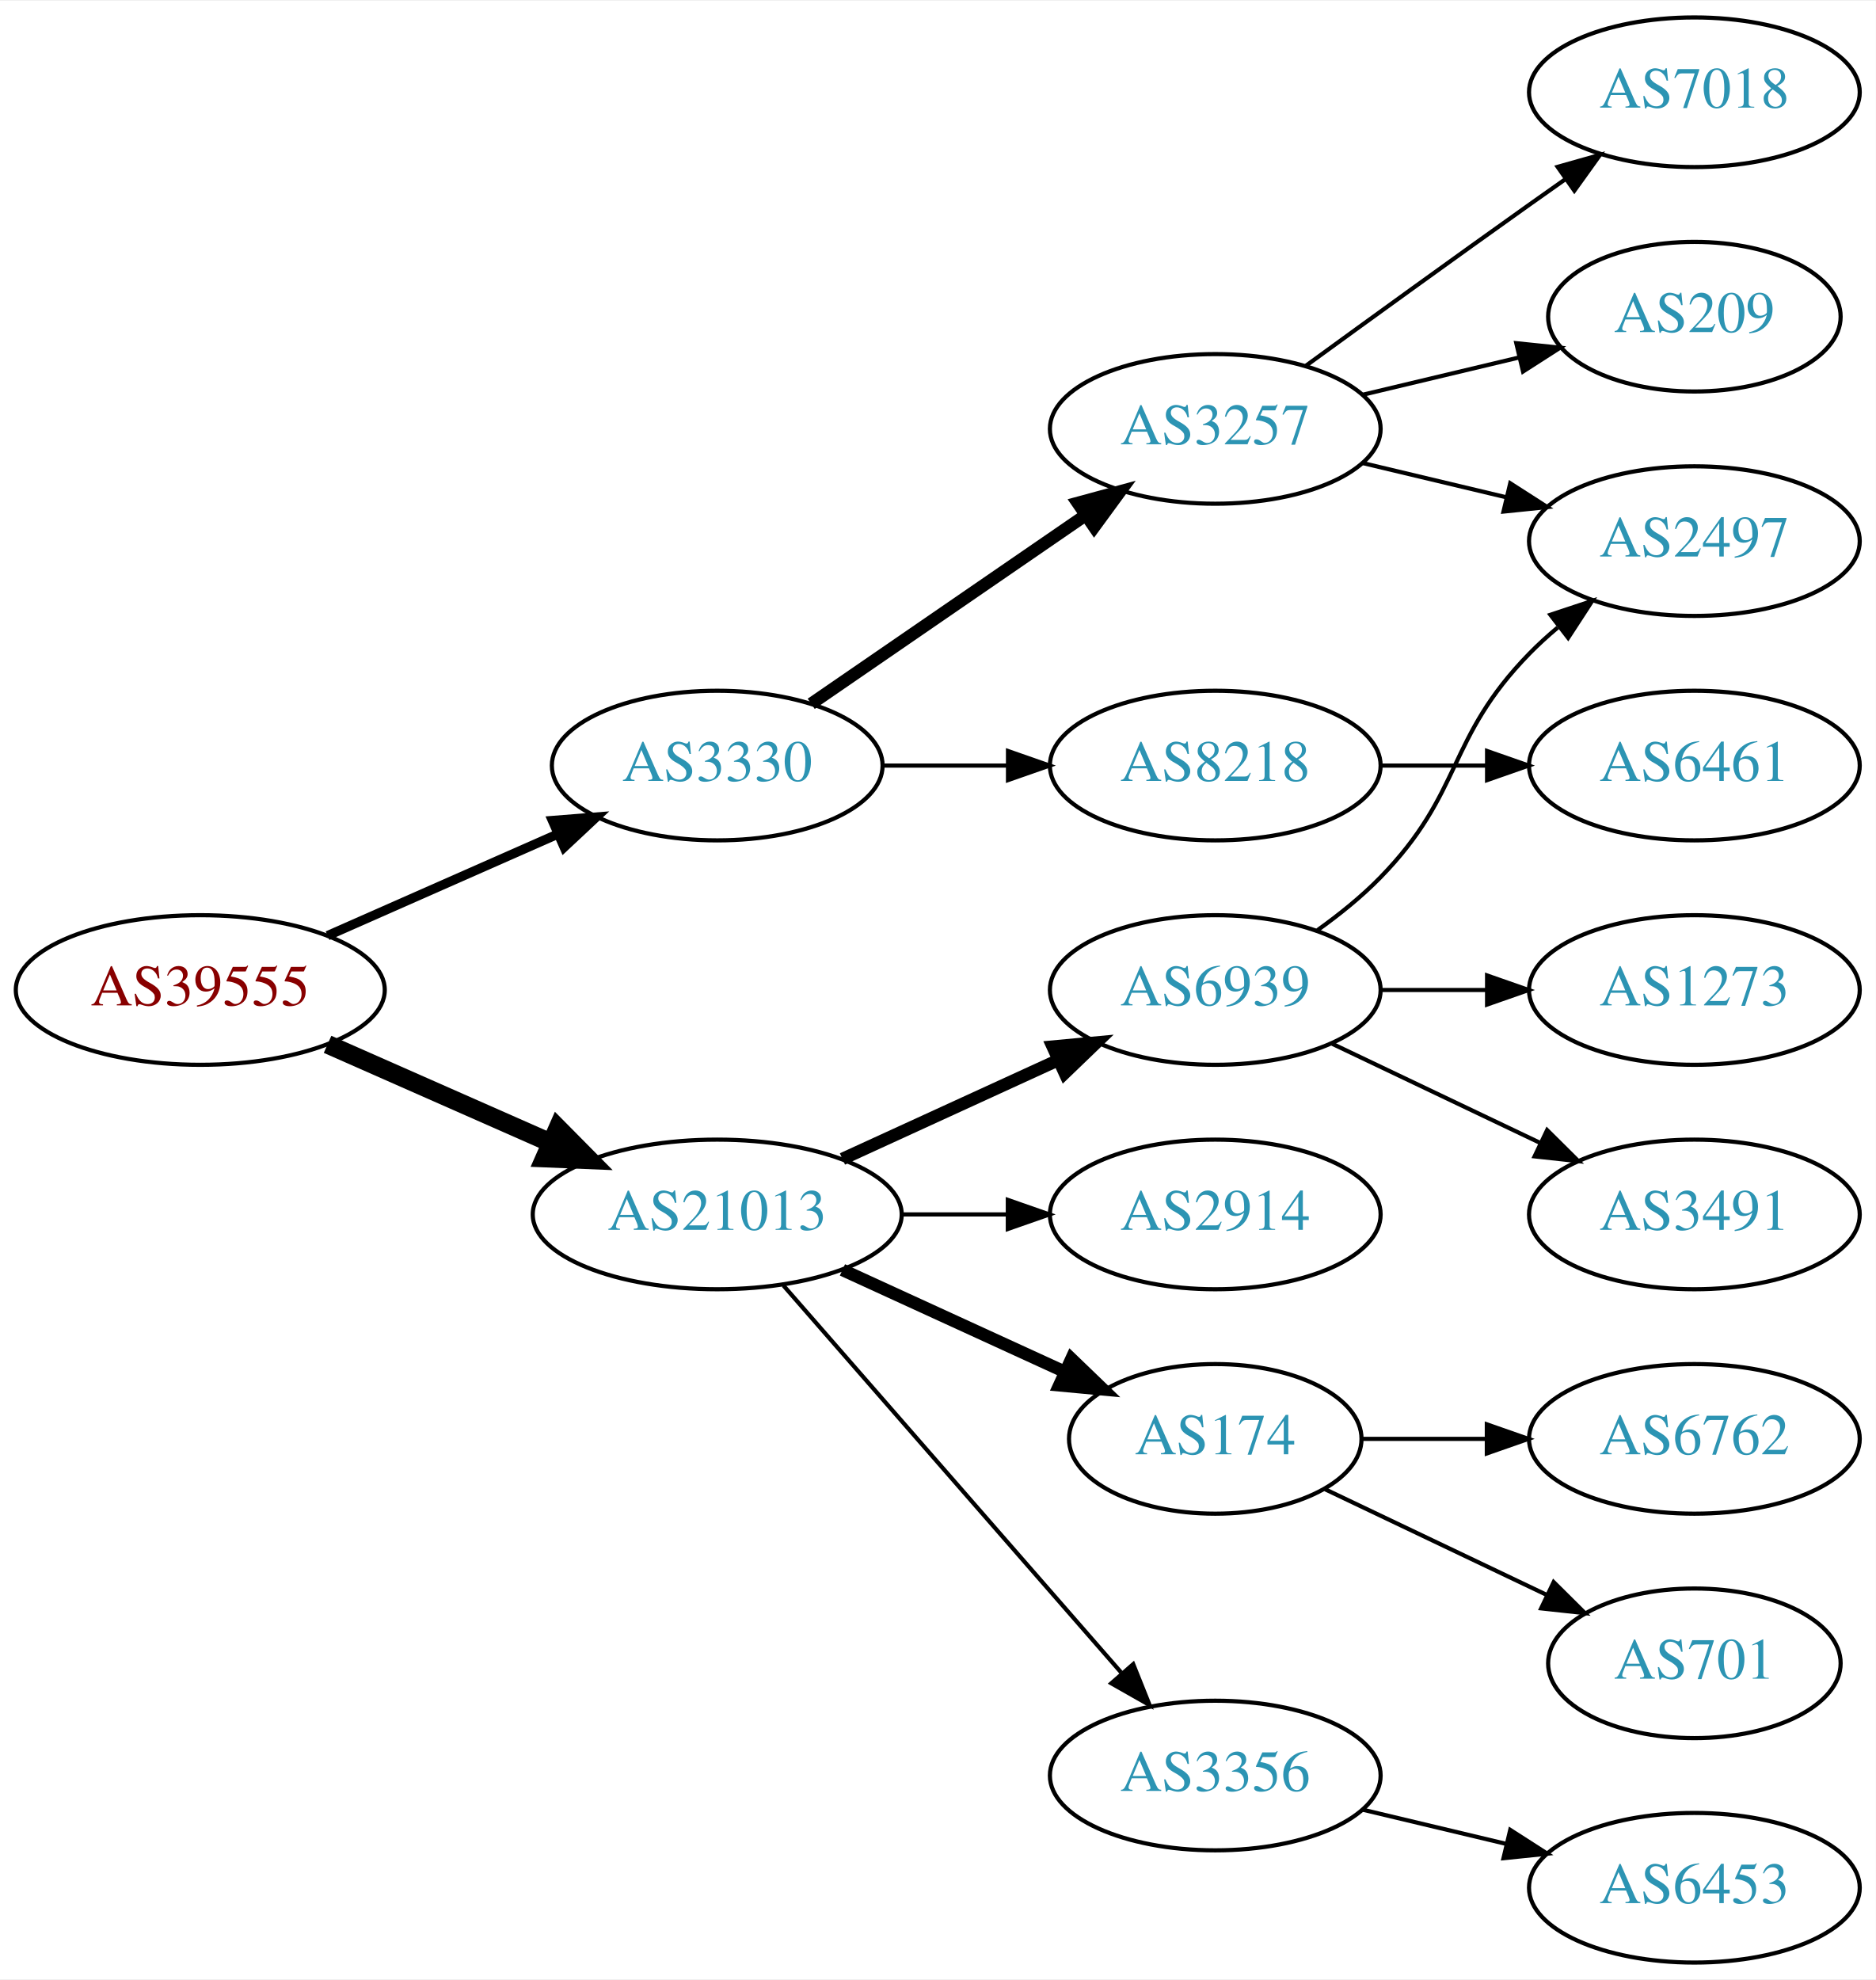
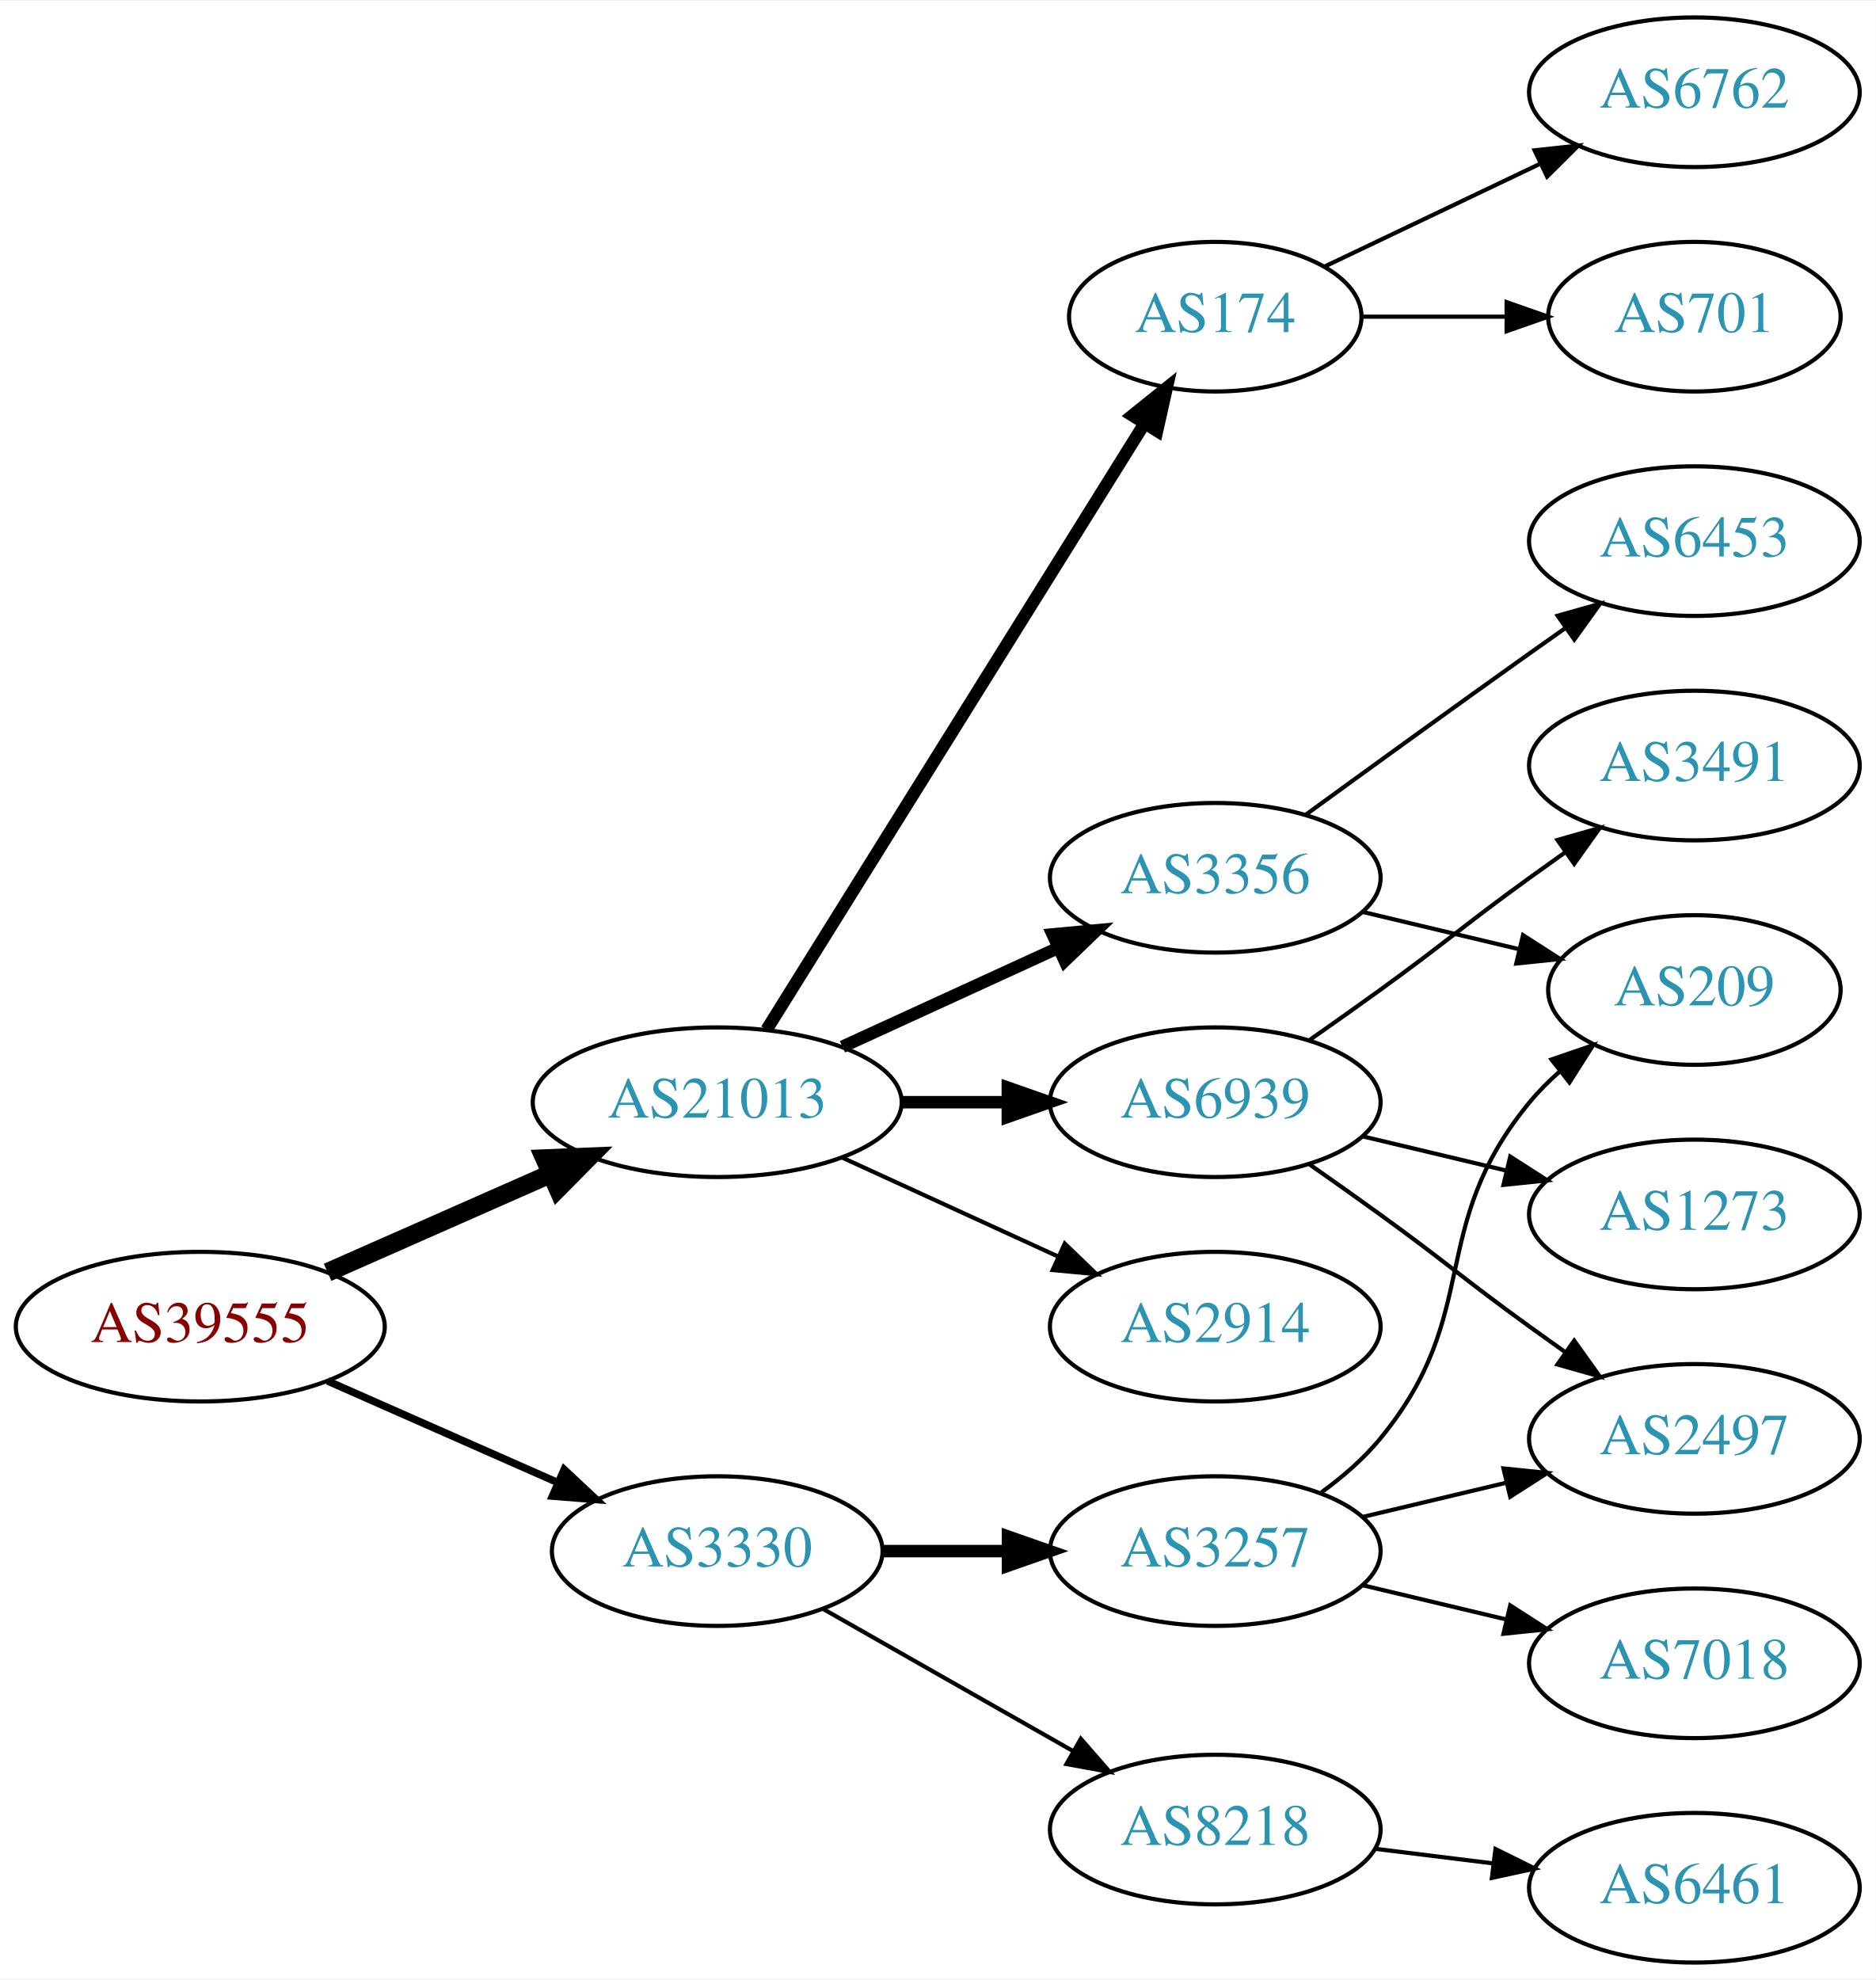
<svg xmlns="http://www.w3.org/2000/svg" xmlns:xlink="http://www.w3.org/1999/xlink" width="451pt" height="476pt" viewBox="0.00 0.00 451.37 476.00">
  <g id="graph0" class="graph" transform="scale(1 1) rotate(0) translate(4 472)">
    <polygon fill="white" stroke="none" points="-4,4 -4,-472 447.37,-472 447.37,4 -4,4" />
    <g id="node1" class="node">
      <g id="a_node1">
        <a xlink:href="/asn/39555" xlink:title="AS39555 ~ Stadtwerke Schwaz GmbH [AT]">
-           <ellipse fill="#ffffff" stroke="black" cx="44.196" cy="-234" rx="44.393" ry="18" />
-           <text text-anchor="middle" x="44.196" y="-230.3" font-family="Times,serif" font-size="14.00" fill="#880000">AS39555</text>
+           <ellipse fill="#ffffff" stroke="black" cx="44.196" cy="-153" rx="44.393" ry="18" />
+           <text text-anchor="middle" x="44.196" y="-149.3" font-family="Times,serif" font-size="14.00" fill="#880000">AS39555</text>
        </a>
      </g>
    </g>
    <g id="node2" class="node">
      <g id="a_node2">
        <a xlink:href="/asn/3330" xlink:title="AS3330 ~ Vienna, Austria [AT]">
-           <ellipse fill="#ffffff" stroke="black" cx="168.588" cy="-288" rx="39.794" ry="18" />
-           <text text-anchor="middle" x="168.588" y="-284.3" font-family="Times,serif" font-size="14.00" fill="#2c94b3">AS3330</text>
+           <ellipse fill="#ffffff" stroke="black" cx="168.588" cy="-99" rx="39.794" ry="18" />
+           <text text-anchor="middle" x="168.588" y="-95.3" font-family="Times,serif" font-size="14.00" fill="#2c94b3">AS3330</text>
        </a>
      </g>
    </g>
    <g id="edge1" class="edge">
-       <path fill="none" stroke="black" stroke-width="2.25" d="M74.824,-247.072C91.418,-254.393 112.278,-263.597 130.011,-271.421" />
-       <polygon fill="black" stroke="black" stroke-width="2.25" points="128.933,-274.77 139.495,-275.605 131.758,-268.366 128.933,-274.77" />
+       <path fill="none" stroke="black" stroke-width="1.8" d="M74.824,-139.928C91.418,-132.607 112.278,-123.403 130.011,-115.579" />
+       <polygon fill="black" stroke="black" stroke-width="1.8" points="131.758,-118.634 139.495,-111.395 128.933,-112.23 131.758,-118.634" />
    </g>
    <g id="node3" class="node">
      <g id="a_node3">
        <a xlink:href="/asn/21013" xlink:title="AS21013 ~ Wels, AT [AT]">
-           <ellipse fill="#ffffff" stroke="black" cx="168.588" cy="-180" rx="44.393" ry="18" />
-           <text text-anchor="middle" x="168.588" y="-176.3" font-family="Times,serif" font-size="14.00" fill="#2c94b3">AS21013</text>
+           <ellipse fill="#ffffff" stroke="black" cx="168.588" cy="-207" rx="44.393" ry="18" />
+           <text text-anchor="middle" x="168.588" y="-203.3" font-family="Times,serif" font-size="14.00" fill="#2c94b3">AS21013</text>
        </a>
      </g>
    </g>
    <g id="edge2" class="edge">
-       <path fill="none" stroke="black" stroke-width="4.5" d="M74.824,-220.928C90.941,-213.817 111.081,-204.931 128.473,-197.258" />
-       <polygon fill="black" stroke="black" stroke-width="4.5" points="130.249,-200.778 137.809,-193.139 127.071,-193.573 130.249,-200.778" />
+       <path fill="none" stroke="black" stroke-width="4.5" d="M74.824,-166.072C90.941,-173.183 111.081,-182.069 128.473,-189.742" />
+       <polygon fill="black" stroke="black" stroke-width="4.5" points="127.071,-193.427 137.809,-193.861 130.249,-186.222 127.071,-193.427" />
    </g>
    <g id="node4" class="node">
      <g id="a_node4">
        <a xlink:href="/asn/3257" xlink:title="AS3257 ~ GTT [DE]">
-           <ellipse fill="#ffffff" stroke="black" cx="288.431" cy="-369" rx="39.794" ry="18" />
-           <text text-anchor="middle" x="288.431" y="-365.3" font-family="Times,serif" font-size="14.00" fill="#2c94b3">AS3257</text>
+           <ellipse fill="#ffffff" stroke="black" cx="288.431" cy="-99" rx="39.794" ry="18" />
+           <text text-anchor="middle" x="288.431" y="-95.3" font-family="Times,serif" font-size="14.00" fill="#2c94b3">AS3257</text>
        </a>
      </g>
    </g>
    <g id="edge3" class="edge">
-       <path fill="none" stroke="black" stroke-width="3" d="M191.202,-302.857C209.691,-315.565 236.505,-333.995 257.134,-348.175" />
-       <polygon fill="black" stroke="black" stroke-width="3" points="255.331,-351.183 265.555,-353.963 259.296,-345.414 255.331,-351.183" />
+       <path fill="none" stroke="black" stroke-width="3" d="M208.501,-99C218.054,-99 228.404,-99 238.367,-99" />
+       <polygon fill="black" stroke="black" stroke-width="3" points="238.559,-102.5 248.559,-99 238.559,-95.5 238.559,-102.5" />
    </g>
    <g id="node5" class="node">
      <g id="a_node5">
        <a xlink:href="/asn/8218" xlink:title="AS8218 ~ legacy Neotelecoms [FR]">
-           <ellipse fill="#ffffff" stroke="black" cx="288.431" cy="-288" rx="39.794" ry="18" />
-           <text text-anchor="middle" x="288.431" y="-284.3" font-family="Times,serif" font-size="14.00" fill="#2c94b3">AS8218</text>
+           <ellipse fill="#ffffff" stroke="black" cx="288.431" cy="-32" rx="39.794" ry="18" />
+           <text text-anchor="middle" x="288.431" y="-28.3" font-family="Times,serif" font-size="14.00" fill="#2c94b3">AS8218</text>
        </a>
      </g>
    </g>
    <g id="edge4" class="edge">
-       <path fill="none" stroke="black" d="M208.501,-288C218.054,-288 228.404,-288 238.367,-288" />
-       <polygon fill="black" stroke="black" points="238.559,-291.5 248.559,-288 238.559,-284.5 238.559,-291.5" />
+       <path fill="none" stroke="black" d="M194.005,-85.118C211.465,-75.191 235.165,-61.716 254.326,-50.822" />
+       <polygon fill="black" stroke="black" points="256.082,-53.85 263.045,-45.865 252.622,-47.765 256.082,-53.85" />
    </g>
    <g id="node10" class="node">
      <g id="a_node10">
-         <a xlink:href="/asn/174" xlink:title="AS174 ~ Cogent Communications [US]">
-           <ellipse fill="#ffffff" stroke="black" cx="288.431" cy="-126" rx="35.194" ry="18" />
-           <text text-anchor="middle" x="288.431" y="-122.3" font-family="Times,serif" font-size="14.00" fill="#2c94b3">AS174</text>
+         <a xlink:href="/asn/2914" xlink:title="AS2914 ~ NTT America, Inc. [US]">
+           <ellipse fill="#ffffff" stroke="black" cx="288.431" cy="-153" rx="39.794" ry="18" />
+           <text text-anchor="middle" x="288.431" y="-149.3" font-family="Times,serif" font-size="14.00" fill="#2c94b3">AS2914</text>
        </a>
      </g>
    </g>
    <g id="edge9" class="edge">
-       <path fill="none" stroke="black" stroke-width="3" d="M198.718,-166.652C214.935,-159.22 235.238,-149.917 252.327,-142.086" />
-       <polygon fill="black" stroke="black" stroke-width="3" points="253.811,-145.256 261.444,-137.908 250.895,-138.892 253.811,-145.256" />
+       <path fill="none" stroke="black" d="M198.718,-193.652C214.329,-186.498 233.727,-177.609 250.399,-169.97" />
+       <polygon fill="black" stroke="black" points="252.218,-172.986 259.851,-165.638 249.302,-166.622 252.218,-172.986" />
    </g>
    <g id="node11" class="node">
      <g id="a_node11">
        <a xlink:href="/asn/6939" xlink:title="AS6939 ~ Hurricane Electric LLC [US]">
-           <ellipse fill="#ffffff" stroke="black" cx="288.431" cy="-234" rx="39.794" ry="18" />
-           <text text-anchor="middle" x="288.431" y="-230.3" font-family="Times,serif" font-size="14.00" fill="#2c94b3">AS6939</text>
+           <ellipse fill="#ffffff" stroke="black" cx="288.431" cy="-207" rx="39.794" ry="18" />
+           <text text-anchor="middle" x="288.431" y="-203.3" font-family="Times,serif" font-size="14.00" fill="#2c94b3">AS6939</text>
        </a>
      </g>
    </g>
    <g id="edge10" class="edge">
-       <path fill="none" stroke="black" stroke-width="3" d="M198.718,-193.348C214.329,-200.502 233.727,-209.391 250.399,-217.03" />
-       <polygon fill="black" stroke="black" stroke-width="3" points="249.302,-220.378 259.851,-221.362 252.218,-214.014 249.302,-220.378" />
+       <path fill="none" stroke="black" stroke-width="3" d="M212.799,-207C221.112,-207 229.875,-207 238.357,-207" />
+       <polygon fill="black" stroke="black" stroke-width="3" points="238.516,-210.5 248.516,-207 238.516,-203.5 238.516,-210.5" />
    </g>
    <g id="node12" class="node">
      <g id="a_node12">
-         <a xlink:href="/asn/3356" xlink:title="AS3356 ~ Level 3 Parent, LLC [US]">
-           <ellipse fill="#ffffff" stroke="black" cx="288.431" cy="-45" rx="39.794" ry="18" />
-           <text text-anchor="middle" x="288.431" y="-41.3" font-family="Times,serif" font-size="14.00" fill="#2c94b3">AS3356</text>
+         <a xlink:href="/asn/174" xlink:title="AS174 ~ Cogent Communications [US]">
+           <ellipse fill="#ffffff" stroke="black" cx="288.431" cy="-396" rx="35.194" ry="18" />
+           <text text-anchor="middle" x="288.431" y="-392.3" font-family="Times,serif" font-size="14.00" fill="#2c94b3">AS174</text>
        </a>
      </g>
    </g>
    <g id="edge11" class="edge">
-       <path fill="none" stroke="black" d="M184.513,-162.902C205.056,-139.369 242.175,-96.845 265.771,-69.813" />
-       <polygon fill="black" stroke="black" points="268.688,-71.794 272.627,-61.959 263.414,-67.191 268.688,-71.794" />
+       <path fill="none" stroke="black" stroke-width="3" d="M180.463,-224.442C201.299,-257.859 246.938,-331.057 271.321,-370.163" />
+       <polygon fill="black" stroke="black" stroke-width="3" points="268.491,-372.239 276.752,-378.873 274.431,-368.536 268.491,-372.239" />
    </g>
    <g id="node13" class="node">
      <g id="a_node13">
-         <a xlink:href="/asn/2914" xlink:title="AS2914 ~ NTT America, Inc. [US]">
-           <ellipse fill="#ffffff" stroke="black" cx="288.431" cy="-180" rx="39.794" ry="18" />
-           <text text-anchor="middle" x="288.431" y="-176.3" font-family="Times,serif" font-size="14.00" fill="#2c94b3">AS2914</text>
+         <a xlink:href="/asn/3356" xlink:title="AS3356 ~ Level 3 Parent, LLC [US]">
+           <ellipse fill="#ffffff" stroke="black" cx="288.431" cy="-261" rx="39.794" ry="18" />
+           <text text-anchor="middle" x="288.431" y="-257.3" font-family="Times,serif" font-size="14.00" fill="#2c94b3">AS3356</text>
        </a>
      </g>
    </g>
    <g id="edge12" class="edge">
-       <path fill="none" stroke="black" d="M212.799,-180C221.112,-180 229.875,-180 238.357,-180" />
-       <polygon fill="black" stroke="black" points="238.516,-183.5 248.516,-180 238.516,-176.5 238.516,-183.5" />
+       <path fill="none" stroke="black" stroke-width="3" d="M198.718,-220.348C214.329,-227.502 233.727,-236.391 250.399,-244.03" />
+       <polygon fill="black" stroke="black" stroke-width="3" points="249.302,-247.378 259.851,-248.362 252.218,-241.014 249.302,-247.378" />
    </g>
    <g id="node6" class="node">
      <g id="a_node6">
        <a xlink:href="/asn/2497" xlink:title="AS2497 ~ Internet Initiative Japan Inc. [JP]">
-           <ellipse fill="#ffffff" stroke="black" cx="403.724" cy="-342" rx="39.794" ry="18" />
-           <text text-anchor="middle" x="403.724" y="-338.3" font-family="Times,serif" font-size="14.00" fill="#2c94b3">AS2497</text>
+           <ellipse fill="#ffffff" stroke="black" cx="403.724" cy="-126" rx="39.794" ry="18" />
+           <text text-anchor="middle" x="403.724" y="-122.3" font-family="Times,serif" font-size="14.00" fill="#2c94b3">AS2497</text>
        </a>
      </g>
    </g>
    <g id="edge5" class="edge">
-       <path fill="none" stroke="black" d="M324.038,-360.752C334.909,-358.162 347.064,-355.265 358.506,-352.538" />
-       <polygon fill="black" stroke="black" points="359.412,-355.92 368.328,-350.197 357.789,-349.111 359.412,-355.92" />
+       <path fill="none" stroke="black" d="M324.038,-107.248C334.909,-109.838 347.064,-112.735 358.506,-115.462" />
+       <polygon fill="black" stroke="black" points="357.789,-118.889 368.328,-117.803 359.412,-112.08 357.789,-118.889" />
    </g>
    <g id="node7" class="node">
      <g id="a_node7">
        <a xlink:href="/asn/209" xlink:title="AS209 ~ CenturyLink Communications, LLC [US]">
-           <ellipse fill="#ffffff" stroke="black" cx="403.724" cy="-396" rx="35.194" ry="18" />
-           <text text-anchor="middle" x="403.724" y="-392.3" font-family="Times,serif" font-size="14.00" fill="#2c94b3">AS209</text>
+           <ellipse fill="#ffffff" stroke="black" cx="403.724" cy="-234" rx="35.194" ry="18" />
+           <text text-anchor="middle" x="403.724" y="-230.3" font-family="Times,serif" font-size="14.00" fill="#2c94b3">AS209</text>
        </a>
      </g>
    </g>
    <g id="edge6" class="edge">
-       <path fill="none" stroke="black" d="M324.038,-377.248C335.833,-380.058 349.137,-383.229 361.405,-386.153" />
-       <polygon fill="black" stroke="black" points="360.871,-389.624 371.41,-388.537 362.494,-382.814 360.871,-389.624" />
+       <path fill="none" stroke="black" d="M314.012,-113.156C319.106,-116.872 324.12,-121.201 328.077,-126 353.142,-156.394 339.013,-176.606 364.077,-207 366.212,-209.589 368.655,-212.041 371.251,-214.334" />
+       <polygon fill="black" stroke="black" points="369.329,-217.275 379.35,-220.712 373.66,-211.775 369.329,-217.275" />
    </g>
    <g id="node8" class="node">
      <g id="a_node8">
        <a xlink:href="/asn/7018" xlink:title="AS7018 ~ AT&amp;T Services, Inc. [US]">
-           <ellipse fill="#ffffff" stroke="black" cx="403.724" cy="-450" rx="39.794" ry="18" />
-           <text text-anchor="middle" x="403.724" y="-446.3" font-family="Times,serif" font-size="14.00" fill="#2c94b3">AS7018</text>
+           <ellipse fill="#ffffff" stroke="black" cx="403.724" cy="-72" rx="39.794" ry="18" />
+           <text text-anchor="middle" x="403.724" y="-68.3" font-family="Times,serif" font-size="14.00" fill="#2c94b3">AS7018</text>
        </a>
      </g>
    </g>
    <g id="edge7" class="edge">
-       <path fill="none" stroke="black" d="M310.279,-384.222C325.213,-395.091 345.827,-410.025 364.077,-423 366.898,-425.005 369.841,-427.085 372.789,-429.159" />
-       <polygon fill="black" stroke="black" points="370.816,-432.05 381.013,-434.926 374.835,-426.319 370.816,-432.05" />
+       <path fill="none" stroke="black" d="M324.038,-90.752C334.909,-88.162 347.064,-85.265 358.506,-82.538" />
+       <polygon fill="black" stroke="black" points="359.412,-85.92 368.328,-80.197 357.789,-79.111 359.412,-85.92" />
    </g>
    <g id="node9" class="node">
      <g id="a_node9">
        <a xlink:href="/asn/6461" xlink:title="AS6461 ~ Zayo Bandwidth [US]">
-           <ellipse fill="#ffffff" stroke="black" cx="403.724" cy="-288" rx="39.794" ry="18" />
-           <text text-anchor="middle" x="403.724" y="-284.3" font-family="Times,serif" font-size="14.00" fill="#2c94b3">AS6461</text>
+           <ellipse fill="#ffffff" stroke="black" cx="403.724" cy="-18" rx="39.794" ry="18" />
+           <text text-anchor="middle" x="403.724" y="-14.3" font-family="Times,serif" font-size="14.00" fill="#2c94b3">AS6461</text>
        </a>
      </g>
    </g>
    <g id="edge8" class="edge">
-       <path fill="none" stroke="black" d="M328.103,-288C336.306,-288 345.07,-288 353.602,-288" />
-       <polygon fill="black" stroke="black" points="353.841,-291.5 363.841,-288 353.841,-284.5 353.841,-291.5" />
+       <path fill="none" stroke="black" d="M326.841,-27.377C335.929,-26.254 345.766,-25.038 355.251,-23.866" />
+       <polygon fill="black" stroke="black" points="355.857,-27.318 365.353,-22.618 354.999,-20.371 355.857,-27.318" />
+     </g>
+     <g id="edge13" class="edge">
+       <path fill="none" stroke="black" d="M311.188,-191.991C316.722,-188.121 322.641,-183.936 328.077,-180 344.277,-168.271 347.877,-164.729 364.077,-153 366.88,-150.971 369.812,-148.875 372.752,-146.79" />
+       <polygon fill="black" stroke="black" points="374.803,-149.627 380.967,-141.009 370.775,-143.903 374.803,-149.627" />
    </g>
    <g id="node14" class="node">
      <g id="a_node14">
-         <a xlink:href="/asn/6762" xlink:title="AS6762 ~ TELECOM ITALIA SPARKLE S.p.A. [IT]">
-           <ellipse fill="#ffffff" stroke="black" cx="403.724" cy="-126" rx="39.794" ry="18" />
-           <text text-anchor="middle" x="403.724" y="-122.3" font-family="Times,serif" font-size="14.00" fill="#2c94b3">AS6762</text>
-         </a>
-       </g>
-     </g>
-     <g id="edge13" class="edge">
-       <path fill="none" stroke="black" d="M323.73,-126C333.107,-126 343.457,-126 353.492,-126" />
-       <polygon fill="black" stroke="black" points="353.781,-129.5 363.781,-126 353.781,-122.5 353.781,-129.5" />
+         <a xlink:href="/asn/1273" xlink:title="AS1273 ~ Vodafone Group PLC [EU]">
+           <ellipse fill="#ffffff" stroke="black" cx="403.724" cy="-180" rx="39.794" ry="18" />
+           <text text-anchor="middle" x="403.724" y="-176.3" font-family="Times,serif" font-size="14.00" fill="#2c94b3">AS1273</text>
+         </a>
+       </g>
+     </g>
+     <g id="edge14" class="edge">
+       <path fill="none" stroke="black" d="M324.038,-198.752C334.909,-196.162 347.064,-193.265 358.506,-190.538" />
+       <polygon fill="black" stroke="black" points="359.412,-193.92 368.328,-188.197 357.789,-187.111 359.412,-193.92" />
    </g>
    <g id="node15" class="node">
      <g id="a_node15">
+         <a xlink:href="/asn/3491" xlink:title="AS3491 ~ PCCW Global, Inc. [US]">
+           <ellipse fill="#ffffff" stroke="black" cx="403.724" cy="-288" rx="39.794" ry="18" />
+           <text text-anchor="middle" x="403.724" y="-284.3" font-family="Times,serif" font-size="14.00" fill="#2c94b3">AS3491</text>
+         </a>
+       </g>
+     </g>
+     <g id="edge15" class="edge">
+       <path fill="none" stroke="black" d="M311.188,-222.009C316.722,-225.879 322.641,-230.064 328.077,-234 344.277,-245.729 347.877,-249.271 364.077,-261 366.88,-263.029 369.812,-265.125 372.752,-267.21" />
+       <polygon fill="black" stroke="black" points="370.775,-270.097 380.967,-272.991 374.803,-264.373 370.775,-270.097" />
+     </g>
+     <g id="node17" class="node">
+       <g id="a_node17">
+         <a xlink:href="/asn/6762" xlink:title="AS6762 ~ TELECOM ITALIA SPARKLE S.p.A. [IT]">
+           <ellipse fill="#ffffff" stroke="black" cx="403.724" cy="-450" rx="39.794" ry="18" />
+           <text text-anchor="middle" x="403.724" y="-446.3" font-family="Times,serif" font-size="14.00" fill="#2c94b3">AS6762</text>
+         </a>
+       </g>
+     </g>
+     <g id="edge18" class="edge">
+       <path fill="none" stroke="black" d="M314.856,-408.119C330.159,-415.413 349.882,-424.814 366.764,-432.86" />
+       <polygon fill="black" stroke="black" points="365.271,-436.026 375.804,-437.169 368.283,-429.707 365.271,-436.026" />
+     </g>
+     <g id="node18" class="node">
+       <g id="a_node18">
        <a xlink:href="/asn/701" xlink:title="AS701 ~ UUNET [US]">
-           <ellipse fill="#ffffff" stroke="black" cx="403.724" cy="-72" rx="35.194" ry="18" />
-           <text text-anchor="middle" x="403.724" y="-68.3" font-family="Times,serif" font-size="14.00" fill="#2c94b3">AS701</text>
-         </a>
-       </g>
-     </g>
-     <g id="edge14" class="edge">
-       <path fill="none" stroke="black" d="M314.856,-113.881C330.599,-106.378 351.021,-96.644 368.214,-88.449" />
-       <polygon fill="black" stroke="black" points="369.862,-91.54 377.383,-84.078 366.85,-85.221 369.862,-91.54" />
-     </g>
-     <g id="edge17" class="edge">
-       <path fill="none" stroke="black" d="M313.025,-248.389C318.281,-252.148 323.613,-256.437 328.077,-261 348.25,-281.617 343.905,-294.383 364.077,-315 366.17,-317.139 368.453,-319.218 370.83,-321.21" />
-       <polygon fill="black" stroke="black" points="369.074,-324.275 379.13,-327.611 373.349,-318.732 369.074,-324.275" />
+           <ellipse fill="#ffffff" stroke="black" cx="403.724" cy="-396" rx="35.194" ry="18" />
+           <text text-anchor="middle" x="403.724" y="-392.3" font-family="Times,serif" font-size="14.00" fill="#2c94b3">AS701</text>
+         </a>
+       </g>
+     </g>
+     <g id="edge19" class="edge">
+       <path fill="none" stroke="black" d="M323.73,-396C334.6,-396 346.778,-396 358.255,-396" />
+       <polygon fill="black" stroke="black" points="358.541,-399.5 368.541,-396 358.541,-392.5 358.541,-399.5" />
+     </g>
+     <g id="edge16" class="edge">
+       <path fill="none" stroke="black" d="M324.038,-252.752C335.833,-249.942 349.137,-246.771 361.405,-243.847" />
+       <polygon fill="black" stroke="black" points="362.494,-247.186 371.41,-241.463 360.871,-240.376 362.494,-247.186" />
    </g>
    <g id="node16" class="node">
      <g id="a_node16">
-         <a xlink:href="/asn/1273" xlink:title="AS1273 ~ Vodafone Group PLC [EU]">
-           <ellipse fill="#ffffff" stroke="black" cx="403.724" cy="-234" rx="39.794" ry="18" />
-           <text text-anchor="middle" x="403.724" y="-230.3" font-family="Times,serif" font-size="14.00" fill="#2c94b3">AS1273</text>
-         </a>
-       </g>
-     </g>
-     <g id="edge15" class="edge">
-       <path fill="none" stroke="black" d="M328.103,-234C336.306,-234 345.07,-234 353.602,-234" />
-       <polygon fill="black" stroke="black" points="353.841,-237.5 363.841,-234 353.841,-230.5 353.841,-237.5" />
-     </g>
-     <g id="node17" class="node">
-       <g id="a_node17">
-         <a xlink:href="/asn/3491" xlink:title="AS3491 ~ PCCW Global, Inc. [US]">
-           <ellipse fill="#ffffff" stroke="black" cx="403.724" cy="-180" rx="39.794" ry="18" />
-           <text text-anchor="middle" x="403.724" y="-176.3" font-family="Times,serif" font-size="14.00" fill="#2c94b3">AS3491</text>
-         </a>
-       </g>
-     </g>
-     <g id="edge16" class="edge">
-       <path fill="none" stroke="black" d="M316.567,-221.066C331.561,-213.919 350.382,-204.948 366.605,-197.215" />
-       <polygon fill="black" stroke="black" points="368.288,-200.291 375.809,-192.829 365.276,-193.972 368.288,-200.291" />
-     </g>
-     <g id="node18" class="node">
-       <g id="a_node18">
        <a xlink:href="/asn/6453" xlink:title="AS6453 ~ TATA COMMUNICATIONS (AMERICA) INC [US]">
-           <ellipse fill="#ffffff" stroke="black" cx="403.724" cy="-18" rx="39.794" ry="18" />
-           <text text-anchor="middle" x="403.724" y="-14.3" font-family="Times,serif" font-size="14.00" fill="#2c94b3">AS6453</text>
-         </a>
-       </g>
-     </g>
-     <g id="edge18" class="edge">
-       <path fill="none" stroke="black" d="M324.038,-36.752C334.909,-34.162 347.064,-31.265 358.506,-28.538" />
-       <polygon fill="black" stroke="black" points="359.412,-31.92 368.328,-26.197 357.789,-25.111 359.412,-31.92" />
+           <ellipse fill="#ffffff" stroke="black" cx="403.724" cy="-342" rx="39.794" ry="18" />
+           <text text-anchor="middle" x="403.724" y="-338.3" font-family="Times,serif" font-size="14.00" fill="#2c94b3">AS6453</text>
+         </a>
+       </g>
+     </g>
+     <g id="edge17" class="edge">
+       <path fill="none" stroke="black" d="M310.279,-276.222C325.213,-287.091 345.827,-302.025 364.077,-315 366.898,-317.005 369.841,-319.085 372.789,-321.159" />
+       <polygon fill="black" stroke="black" points="370.816,-324.05 381.013,-326.926 374.835,-318.319 370.816,-324.05" />
    </g>
  </g>
</svg>
